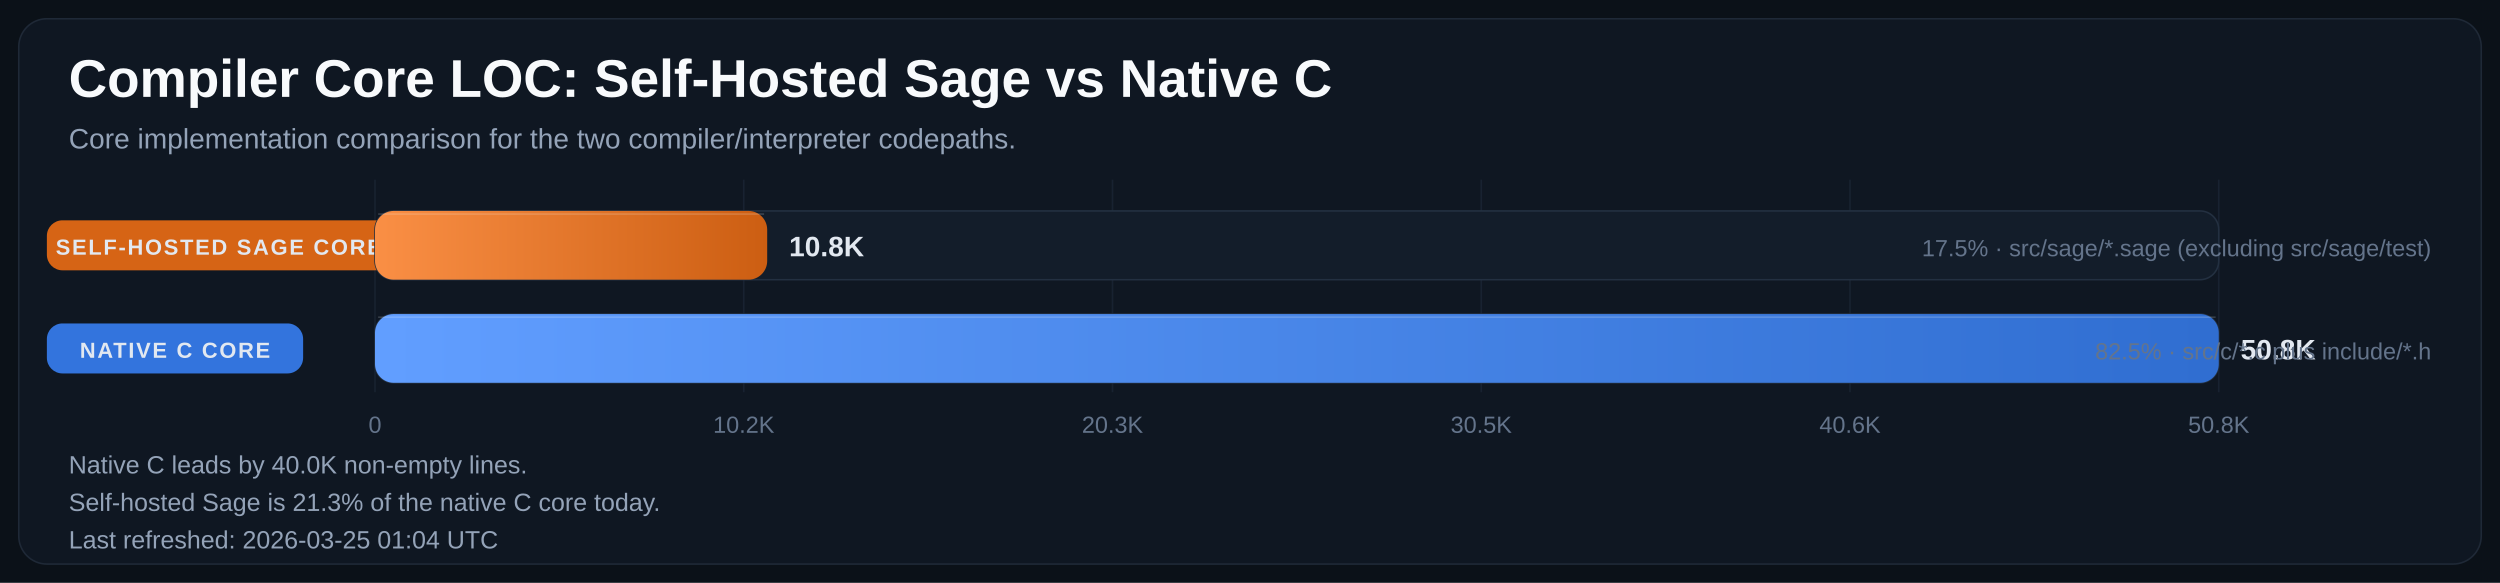
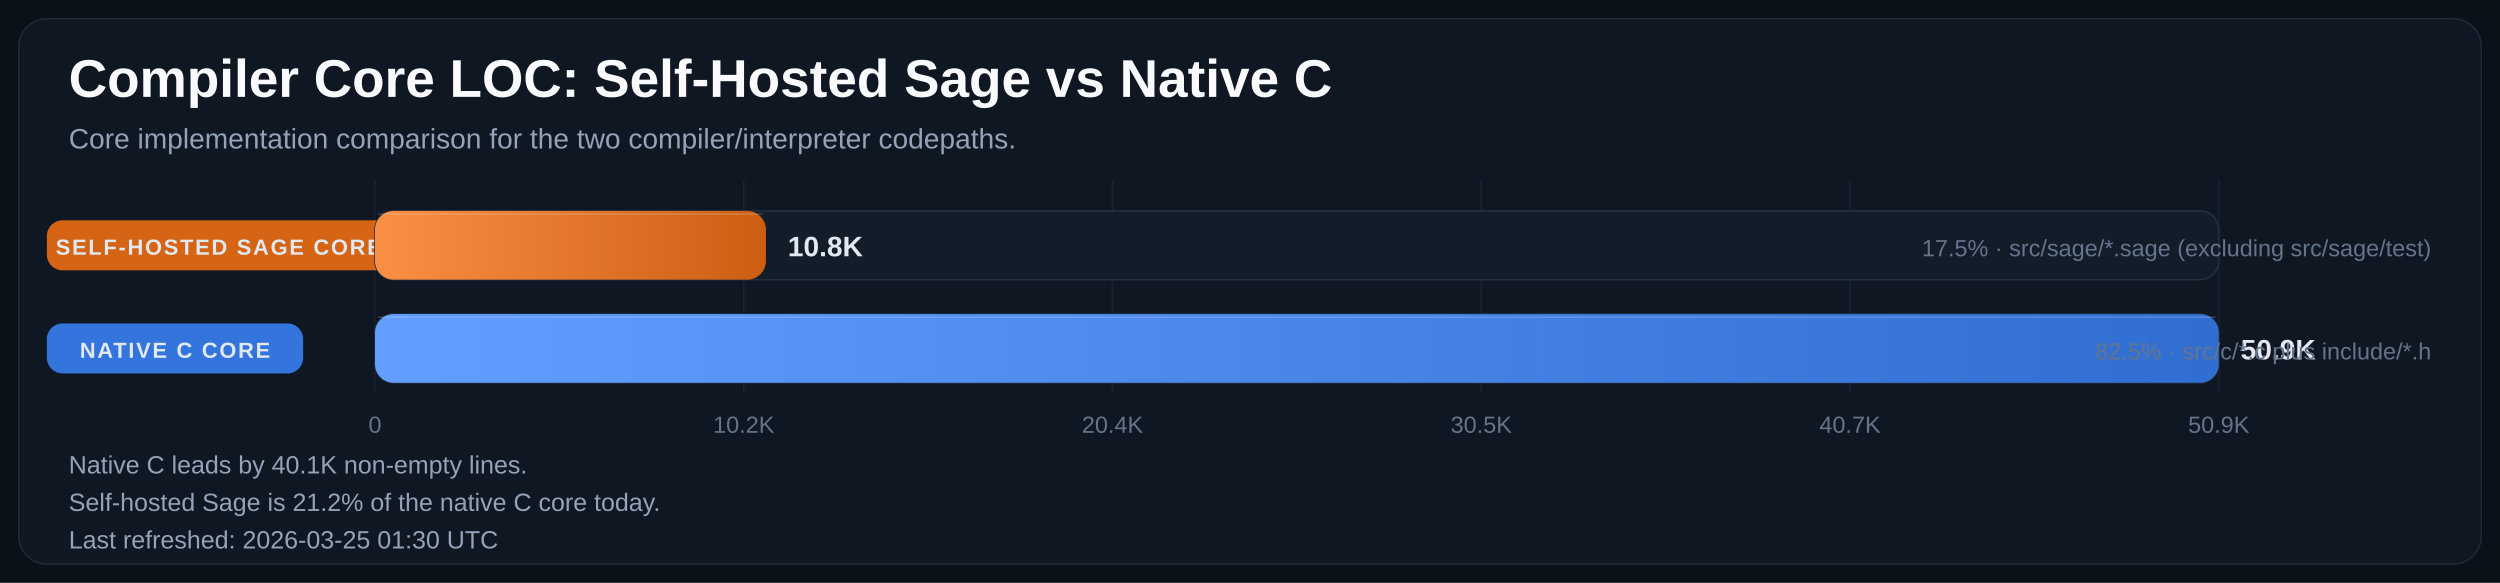
<svg xmlns="http://www.w3.org/2000/svg" width="1600" height="373" viewBox="0 0 1600 373" role="img" aria-labelledby="title desc">
  <defs>
    <linearGradient id="bar-gradient-0" x1="0%" y1="0%" x2="100%" y2="0%">
      <stop offset="0%" stop-color="#FA8F45" />
      <stop offset="100%" stop-color="#CC5E12" />
    </linearGradient>
    <linearGradient id="bar-gradient-1" x1="0%" y1="0%" x2="100%" y2="0%">
      <stop offset="0%" stop-color="#619EFF" />
      <stop offset="100%" stop-color="#306ED1" />
    </linearGradient>
  </defs>
  <rect width="100%" height="100%" fill="#0B1118" />
  <rect x="12" y="12" width="1576" height="349" rx="18" fill="#0F1722" stroke="#1F2937" />
  <text x="44" y="62" fill="#F8FAFC" font-size="34" font-family="Segoe UI, Arial, sans-serif" font-weight="700">Compiler Core LOC: Self-Hosted Sage vs Native C</text>
  <text x="44" y="95" fill="#94A3B8" font-size="18" font-family="Segoe UI, Arial, sans-serif">Core implementation comparison for the two compiler/interpreter codepaths.</text>
  <line x1="240.0" y1="115" x2="240.0" y2="251" stroke="#182231" stroke-width="1" />
  <text x="240.0" y="277" text-anchor="middle" fill="#64748B" font-size="15" font-family="Segoe UI, Arial, sans-serif">0</text>
  <line x1="476.0" y1="115" x2="476.0" y2="251" stroke="#182231" stroke-width="1" />
  <text x="476.0" y="277" text-anchor="middle" fill="#64748B" font-size="15" font-family="Segoe UI, Arial, sans-serif">10.2K</text>
  <line x1="712.0" y1="115" x2="712.0" y2="251" stroke="#182231" stroke-width="1" />
-   <text x="712.0" y="277" text-anchor="middle" fill="#64748B" font-size="15" font-family="Segoe UI, Arial, sans-serif">20.3K</text>
+   <text x="712.0" y="277" text-anchor="middle" fill="#64748B" font-size="15" font-family="Segoe UI, Arial, sans-serif">20.4K</text>
  <line x1="948.0" y1="115" x2="948.0" y2="251" stroke="#182231" stroke-width="1" />
  <text x="948.0" y="277" text-anchor="middle" fill="#64748B" font-size="15" font-family="Segoe UI, Arial, sans-serif">30.5K</text>
  <line x1="1184.0" y1="115" x2="1184.0" y2="251" stroke="#182231" stroke-width="1" />
-   <text x="1184.0" y="277" text-anchor="middle" fill="#64748B" font-size="15" font-family="Segoe UI, Arial, sans-serif">40.6K</text>
+   <text x="1184.0" y="277" text-anchor="middle" fill="#64748B" font-size="15" font-family="Segoe UI, Arial, sans-serif">40.7K</text>
  <line x1="1420.0" y1="115" x2="1420.0" y2="251" stroke="#182231" stroke-width="1" />
-   <text x="1420.0" y="277" text-anchor="middle" fill="#64748B" font-size="15" font-family="Segoe UI, Arial, sans-serif">50.8K</text>
+   <text x="1420.0" y="277" text-anchor="middle" fill="#64748B" font-size="15" font-family="Segoe UI, Arial, sans-serif">50.9K</text>
  <rect x="30" y="141.0" width="220" height="32" rx="10" fill="#E06814" opacity="0.95" />
  <text x="140.0" y="163.0" text-anchor="middle" fill="#E2E8F0" font-size="14" font-family="Segoe UI, Arial, sans-serif" font-weight="700" letter-spacing="1.1">SELF-HOSTED SAGE CORE</text>
  <rect x="240" y="135" width="1180" height="44" rx="12" fill="#131D2A" stroke="#233041" />
-   <rect x="240" y="135" width="251.0" height="44" rx="12" fill="url(#bar-gradient-0)" />
-   <line x1="242.0" y1="137.0" x2="489.0" y2="137.0" stroke="#F8FAFC" stroke-opacity="0.18" />
-   <text x="505.0" y="164.0" fill="#E2E8F0" font-size="18" font-family="Segoe UI, Arial, sans-serif" font-weight="700">10.8K</text>
+   <rect x="240" y="135" width="250.2" height="44" rx="12" fill="url(#bar-gradient-0)" />
+   <line x1="242.0" y1="137.0" x2="488.2" y2="137.0" stroke="#F8FAFC" stroke-opacity="0.18" />
+   <text x="504.2" y="164.0" fill="#E2E8F0" font-size="18" font-family="Segoe UI, Arial, sans-serif" font-weight="700">10.8K</text>
  <text x="1556" y="164.0" text-anchor="end" fill="#64748B" font-size="15" font-family="Segoe UI, Arial, sans-serif">17.5% · src/sage/*.sage (excluding src/sage/test)</text>
  <rect x="30" y="207.0" width="164" height="32" rx="10" fill="#3479E6" opacity="0.95" />
  <text x="112.0" y="229.0" text-anchor="middle" fill="#E2E8F0" font-size="14" font-family="Segoe UI, Arial, sans-serif" font-weight="700" letter-spacing="1.1">NATIVE C CORE</text>
  <rect x="240" y="201" width="1180" height="44" rx="12" fill="#131D2A" stroke="#233041" />
  <rect x="240" y="201" width="1180.0" height="44" rx="12" fill="url(#bar-gradient-1)" />
  <line x1="242.0" y1="203.0" x2="1418.0" y2="203.0" stroke="#F8FAFC" stroke-opacity="0.18" />
-   <text x="1434.0" y="230.0" fill="#E2E8F0" font-size="18" font-family="Segoe UI, Arial, sans-serif" font-weight="700">50.8K</text>
+   <text x="1434.0" y="230.0" fill="#E2E8F0" font-size="18" font-family="Segoe UI, Arial, sans-serif" font-weight="700">50.9K</text>
  <text x="1556" y="230.0" text-anchor="end" fill="#64748B" font-size="15" font-family="Segoe UI, Arial, sans-serif">82.5% · src/c/*.c plus include/*.h</text>
-   <text x="44" y="303" fill="#94A3B8" font-size="16" font-family="Segoe UI, Arial, sans-serif">Native C leads by 40.0K non-empty lines.</text>
-   <text x="44" y="327" fill="#94A3B8" font-size="16" font-family="Segoe UI, Arial, sans-serif">Self-hosted Sage is 21.3% of the native C core today.</text>
-   <text x="44" y="351" fill="#94A3B8" font-size="16" font-family="Segoe UI, Arial, sans-serif">Last refreshed: 2026-03-25 01:04 UTC</text>
+   <text x="44" y="303" fill="#94A3B8" font-size="16" font-family="Segoe UI, Arial, sans-serif">Native C leads by 40.1K non-empty lines.</text>
+   <text x="44" y="327" fill="#94A3B8" font-size="16" font-family="Segoe UI, Arial, sans-serif">Self-hosted Sage is 21.2% of the native C core today.</text>
+   <text x="44" y="351" fill="#94A3B8" font-size="16" font-family="Segoe UI, Arial, sans-serif">Last refreshed: 2026-03-25 01:30 UTC</text>
</svg>
